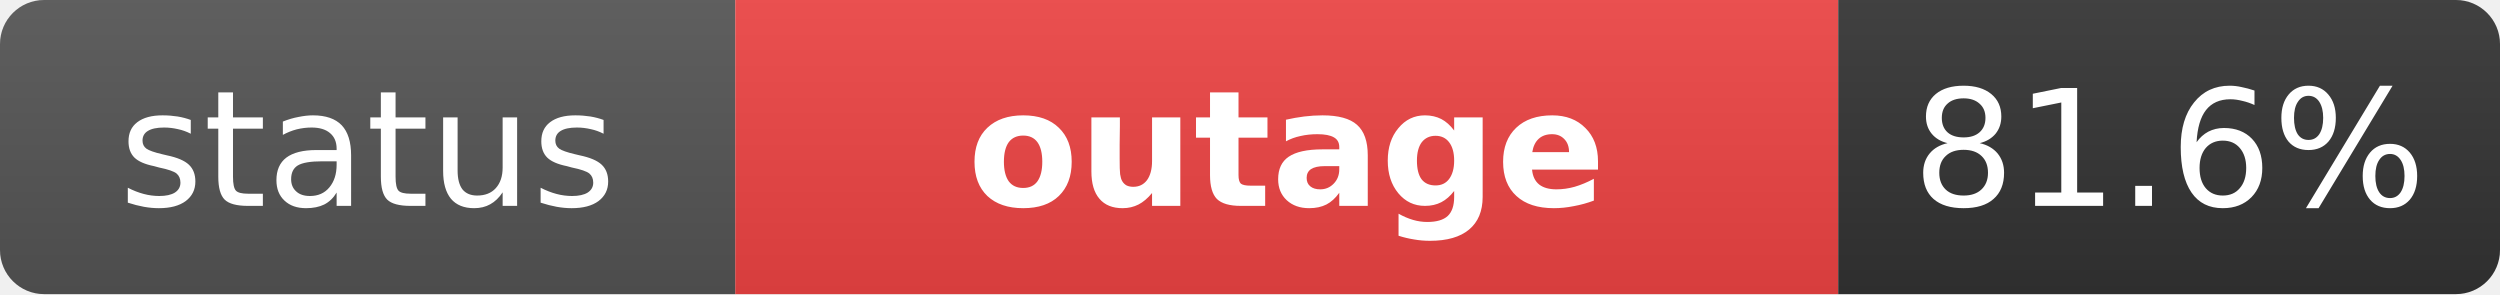
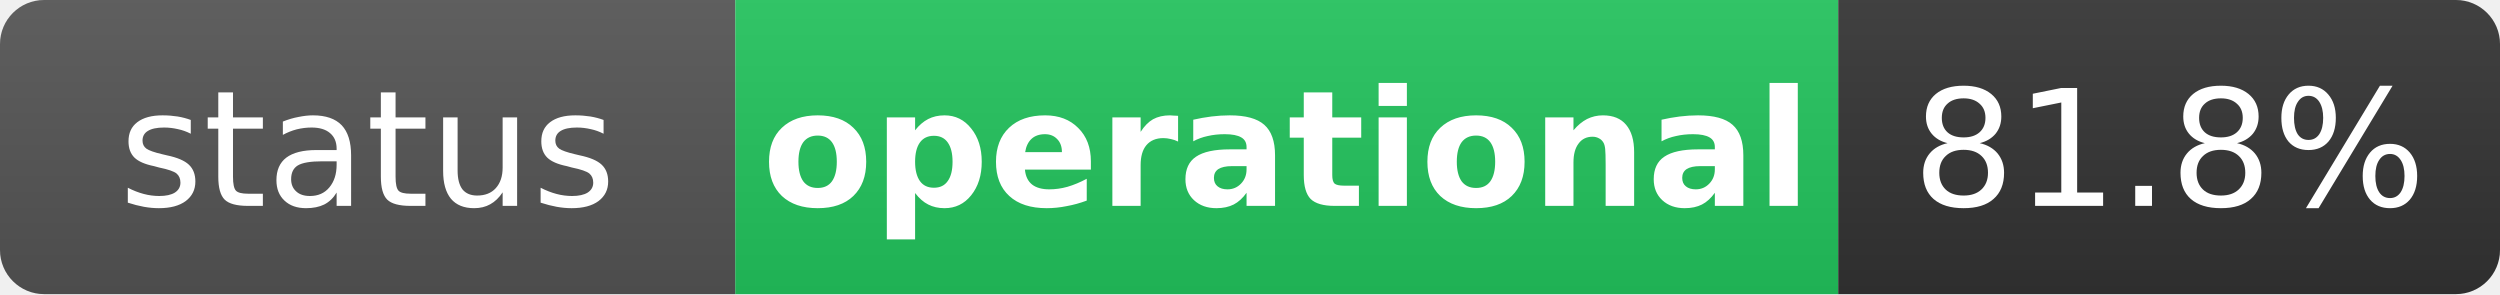
- <svg xmlns="http://www.w3.org/2000/svg" width="170" height="20" role="img" aria-label="status: outage">
+ <svg xmlns="http://www.w3.org/2000/svg" width="170" height="20" role="img" aria-label="status: operational">
  <linearGradient id="s" x2="0" y2="100%">
    <stop offset="0" stop-color="#bbb" stop-opacity=".1" />
    <stop offset="1" stop-opacity=".1" />
  </linearGradient>
  <clipPath id="r">
    <rect width="170" height="20" rx="3" fill="#fff" />
  </clipPath>
  <g clip-path="url(#r)">
    <rect width="50" height="20" fill="#555" />
-     <rect x="50" width="75" height="20" fill="#ef4444" />
+     <rect x="50" width="75" height="20" fill="#22c55e" />
    <rect x="125" width="45" height="20" fill="#333" />
    <rect width="170" height="20" fill="url(#s)" />
  </g>
  <g fill="#fff" text-anchor="middle" font-family="Verdana,Geneva,DejaVu Sans,sans-serif" text-rendering="geometricPrecision" font-size="11">
    <text x="25" y="14" fill="#fff">status</text>
-     <text x="87.5" y="14" fill="#fff" font-weight="bold">outage</text>
-     <text x="147.5" y="14" fill="#fff">81.6%</text>
+     <text x="87.5" y="14" fill="#fff" font-weight="bold">operational</text>
+     <text x="147.5" y="14" fill="#fff">81.8%</text>
  </g>
</svg>
